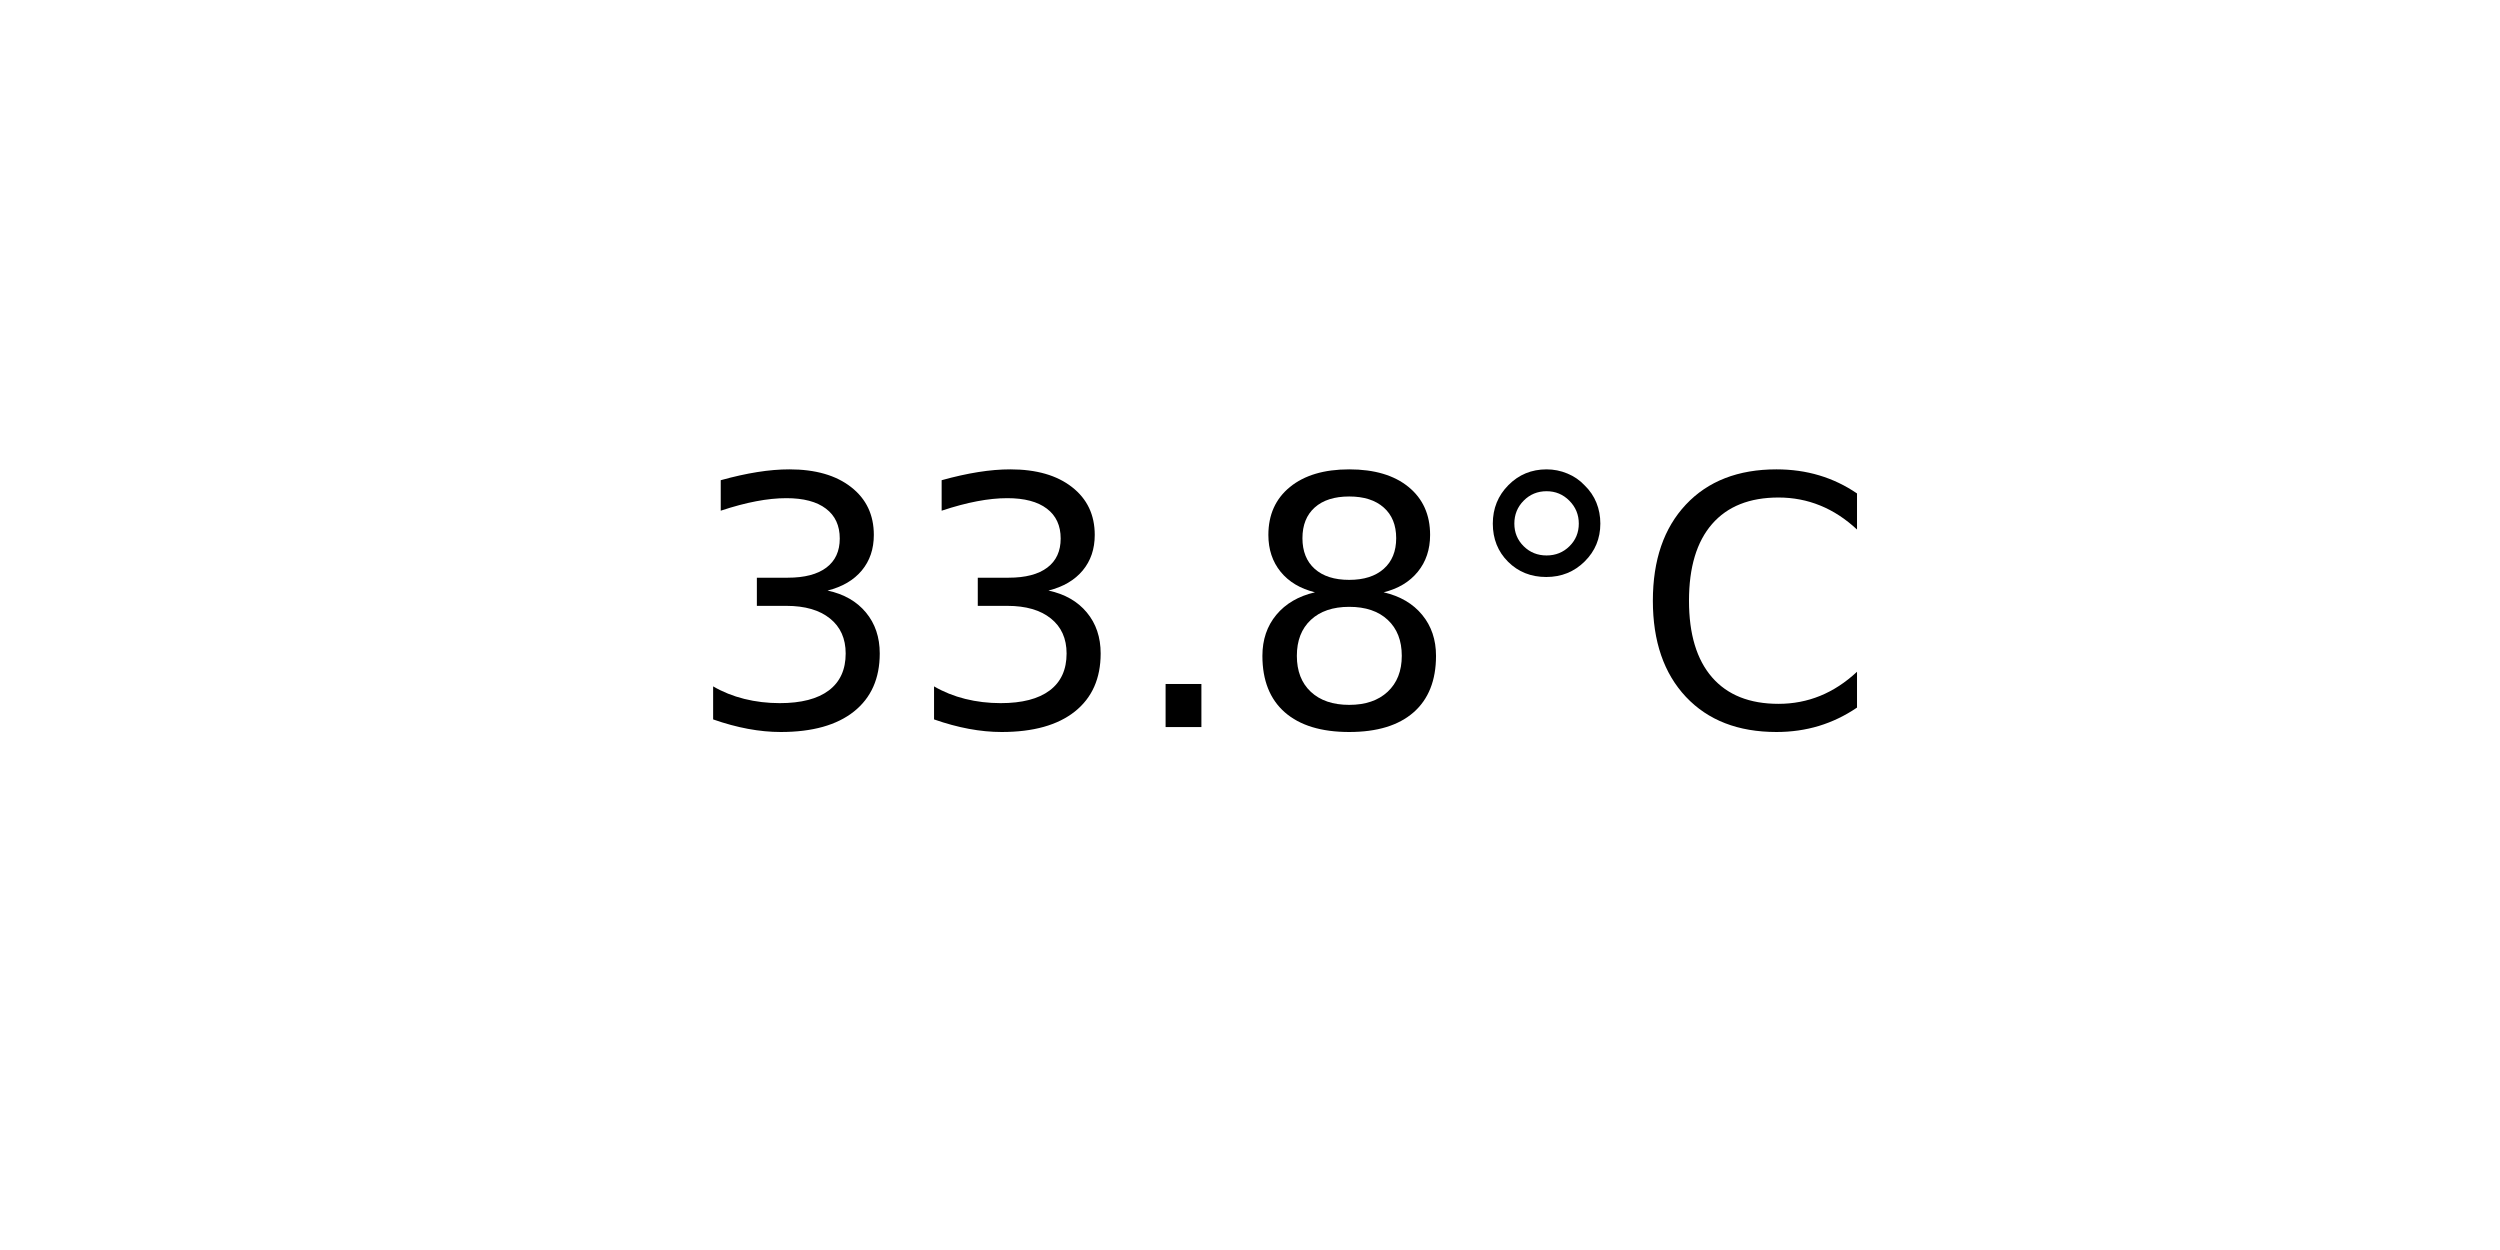
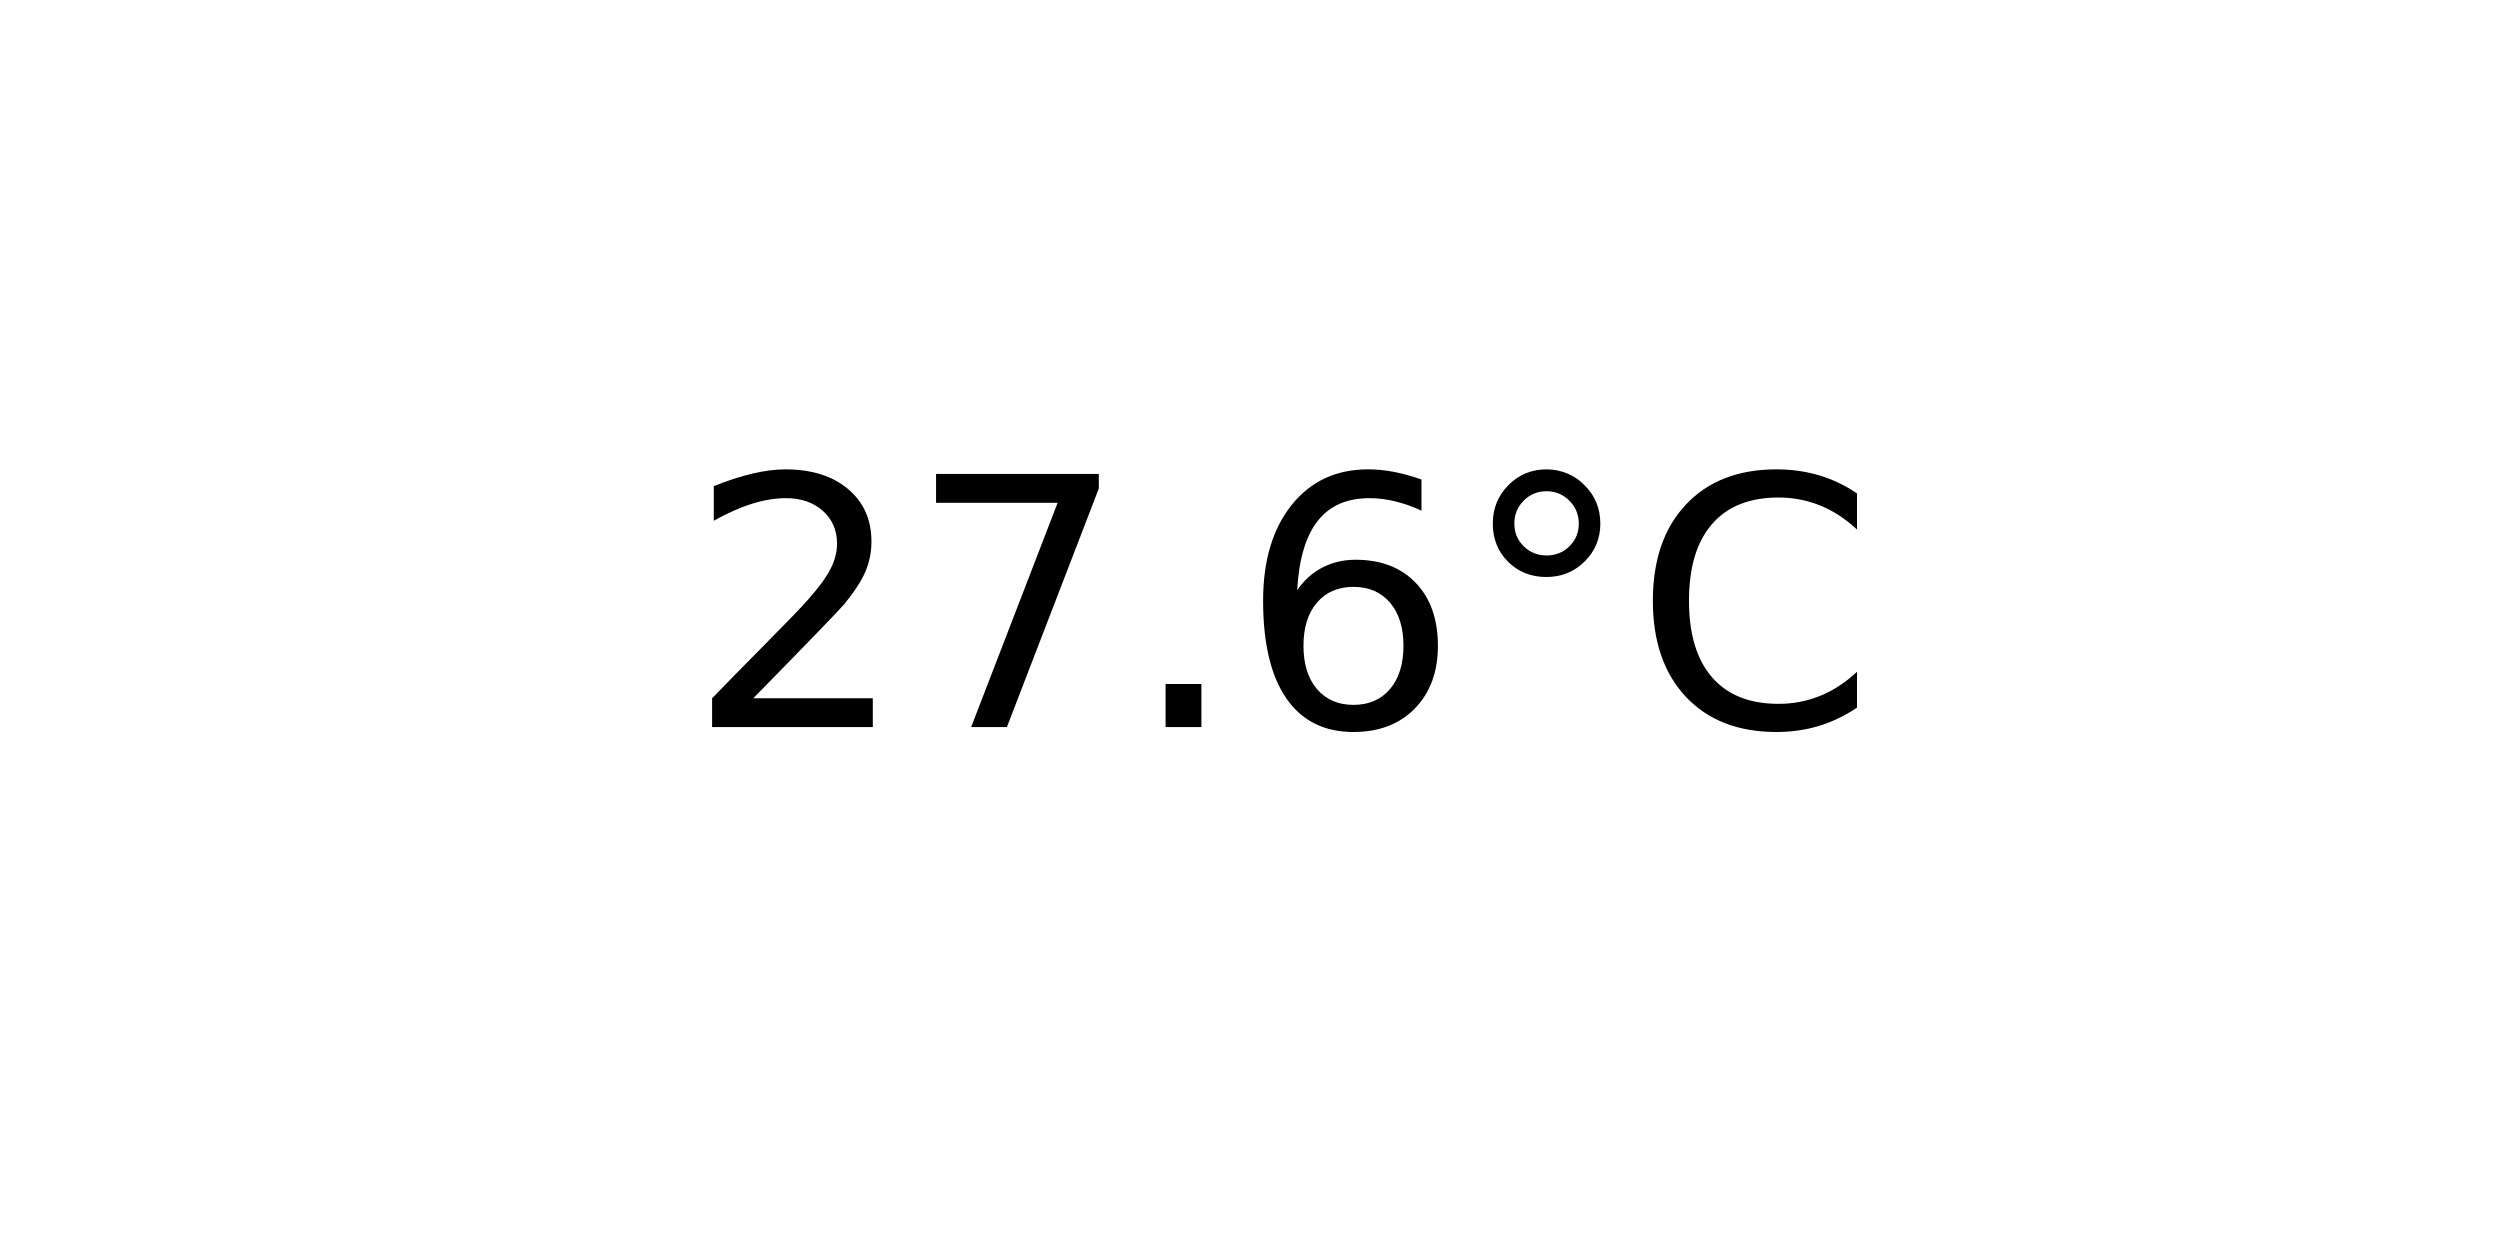
<svg xmlns="http://www.w3.org/2000/svg" xmlns:xlink="http://www.w3.org/1999/xlink" width="72pt" height="36pt" viewBox="0 0 72 36" version="1.1">
  <defs>
    <style type="text/css">*{stroke-linejoin: round; stroke-linecap: butt}</style>
  </defs>
  <g id="figure_1">
    <g id="axes_1">
      <g id="text_1">
        <g transform="translate(19.77578 20.93937) scale(0.1 -0.1)">
          <defs>
-             <path id="DejaVuSans-33" d="M 2597 2516  Q 3050 2419 3304 2112  Q 3559 1806 3559 1356  Q 3559 666 3084 287  Q 2609 -91 1734 -91  Q 1441 -91 1130 -33  Q 819 25 488 141  L 488 750  Q 750 597 1062 519  Q 1375 441 1716 441  Q 2309 441 2620 675  Q 2931 909 2931 1356  Q 2931 1769 2642 2001  Q 2353 2234 1838 2234  L 1294 2234  L 1294 2753  L 1863 2753  Q 2328 2753 2575 2939  Q 2822 3125 2822 3475  Q 2822 3834 2567 4026  Q 2313 4219 1838 4219  Q 1578 4219 1281 4162  Q 984 4106 628 3988  L 628 4550  Q 988 4650 1302 4700  Q 1616 4750 1894 4750  Q 2613 4750 3031 4423  Q 3450 4097 3450 3541  Q 3450 3153 3228 2886  Q 3006 2619 2597 2516  z " transform="scale(0.015625)" />
+             <path id="DejaVuSans-32" d="M 1228 531  L 3431 531  L 3431 0  L 469 0  L 469 531  Q 828 903 1448 1529  Q 2069 2156 2228 2338  Q 2531 2678 2651 2914  Q 2772 3150 2772 3378  Q 2772 3750 2511 3984  Q 2250 4219 1831 4219  Q 1534 4219 1204 4116  Q 875 4013 500 3803  L 500 4441  Q 881 4594 1212 4672  Q 1544 4750 1819 4750  Q 2544 4750 2975 4387  Q 3406 4025 3406 3419  Q 3406 3131 3298 2873  Q 3191 2616 2906 2266  Q 2828 2175 2409 1742  Q 1991 1309 1228 531  z " transform="scale(0.015625)" />
+             <path id="DejaVuSans-37" d="M 525 4666  L 3525 4666  L 3525 4397  L 1831 0  L 1172 0  L 2766 4134  L 525 4134  L 525 4666  z " transform="scale(0.015625)" />
            <path id="DejaVuSans-2e" d="M 684 794  L 1344 794  L 1344 0  L 684 0  L 684 794  z " transform="scale(0.015625)" />
-             <path id="DejaVuSans-38" d="M 2034 2216  Q 1584 2216 1326 1975  Q 1069 1734 1069 1313  Q 1069 891 1326 650  Q 1584 409 2034 409  Q 2484 409 2743 651  Q 3003 894 3003 1313  Q 3003 1734 2745 1975  Q 2488 2216 2034 2216  z M 1403 2484  Q 997 2584 770 2862  Q 544 3141 544 3541  Q 544 4100 942 4425  Q 1341 4750 2034 4750  Q 2731 4750 3128 4425  Q 3525 4100 3525 3541  Q 3525 3141 3298 2862  Q 3072 2584 2669 2484  Q 3125 2378 3379 2068  Q 3634 1759 3634 1313  Q 3634 634 3220 271  Q 2806 -91 2034 -91  Q 1263 -91 848 271  Q 434 634 434 1313  Q 434 1759 690 2068  Q 947 2378 1403 2484  z M 1172 3481  Q 1172 3119 1398 2916  Q 1625 2713 2034 2713  Q 2441 2713 2670 2916  Q 2900 3119 2900 3481  Q 2900 3844 2670 4047  Q 2441 4250 2034 4250  Q 1625 4250 1398 4047  Q 1172 3844 1172 3481  z " transform="scale(0.015625)" />
+             <path id="DejaVuSans-36" d="M 2113 2584  Q 1688 2584 1439 2293  Q 1191 2003 1191 1497  Q 1191 994 1439 701  Q 1688 409 2113 409  Q 2538 409 2786 701  Q 3034 994 3034 1497  Q 3034 2003 2786 2293  Q 2538 2584 2113 2584  z M 3366 4563  L 3366 3988  Q 3128 4100 2886 4159  Q 2644 4219 2406 4219  Q 1781 4219 1451 3797  Q 1122 3375 1075 2522  Q 1259 2794 1537 2939  Q 1816 3084 2150 3084  Q 2853 3084 3261 2657  Q 3669 2231 3669 1497  Q 3669 778 3244 343  Q 2819 -91 2113 -91  Q 1303 -91 875 529  Q 447 1150 447 2328  Q 447 3434 972 4092  Q 1497 4750 2381 4750  Q 2619 4750 2861 4703  Q 3103 4656 3366 4563  z " transform="scale(0.015625)" />
            <path id="DejaVuSans-b0" d="M 1600 4347  Q 1350 4347 1178 4173  Q 1006 4000 1006 3750  Q 1006 3503 1178 3333  Q 1350 3163 1600 3163  Q 1850 3163 2022 3333  Q 2194 3503 2194 3750  Q 2194 3997 2020 4172  Q 1847 4347 1600 4347  z M 1600 4750  Q 1800 4750 1984 4673  Q 2169 4597 2303 4453  Q 2447 4313 2519 4134  Q 2591 3956 2591 3750  Q 2591 3338 2302 3052  Q 2013 2766 1594 2766  Q 1172 2766 890 3047  Q 609 3328 609 3750  Q 609 4169 896 4459  Q 1184 4750 1600 4750  z " transform="scale(0.015625)" />
            <path id="DejaVuSans-43" d="M 4122 4306  L 4122 3641  Q 3803 3938 3442 4084  Q 3081 4231 2675 4231  Q 1875 4231 1450 3742  Q 1025 3253 1025 2328  Q 1025 1406 1450 917  Q 1875 428 2675 428  Q 3081 428 3442 575  Q 3803 722 4122 1019  L 4122 359  Q 3791 134 3420 21  Q 3050 -91 2638 -91  Q 1578 -91 968 557  Q 359 1206 359 2328  Q 359 3453 968 4101  Q 1578 4750 2638 4750  Q 3056 4750 3426 4639  Q 3797 4528 4122 4306  z " transform="scale(0.015625)" />
          </defs>
-           <use xlink:href="#DejaVuSans-33" />
-           <use xlink:href="#DejaVuSans-33" x="63.623" />
+           <use xlink:href="#DejaVuSans-32" />
+           <use xlink:href="#DejaVuSans-37" x="63.623" />
          <use xlink:href="#DejaVuSans-2e" x="127.246" />
-           <use xlink:href="#DejaVuSans-38" x="159.033" />
+           <use xlink:href="#DejaVuSans-36" x="159.033" />
          <use xlink:href="#DejaVuSans-b0" x="222.656" />
          <use xlink:href="#DejaVuSans-43" x="272.656" />
        </g>
      </g>
    </g>
  </g>
</svg>
